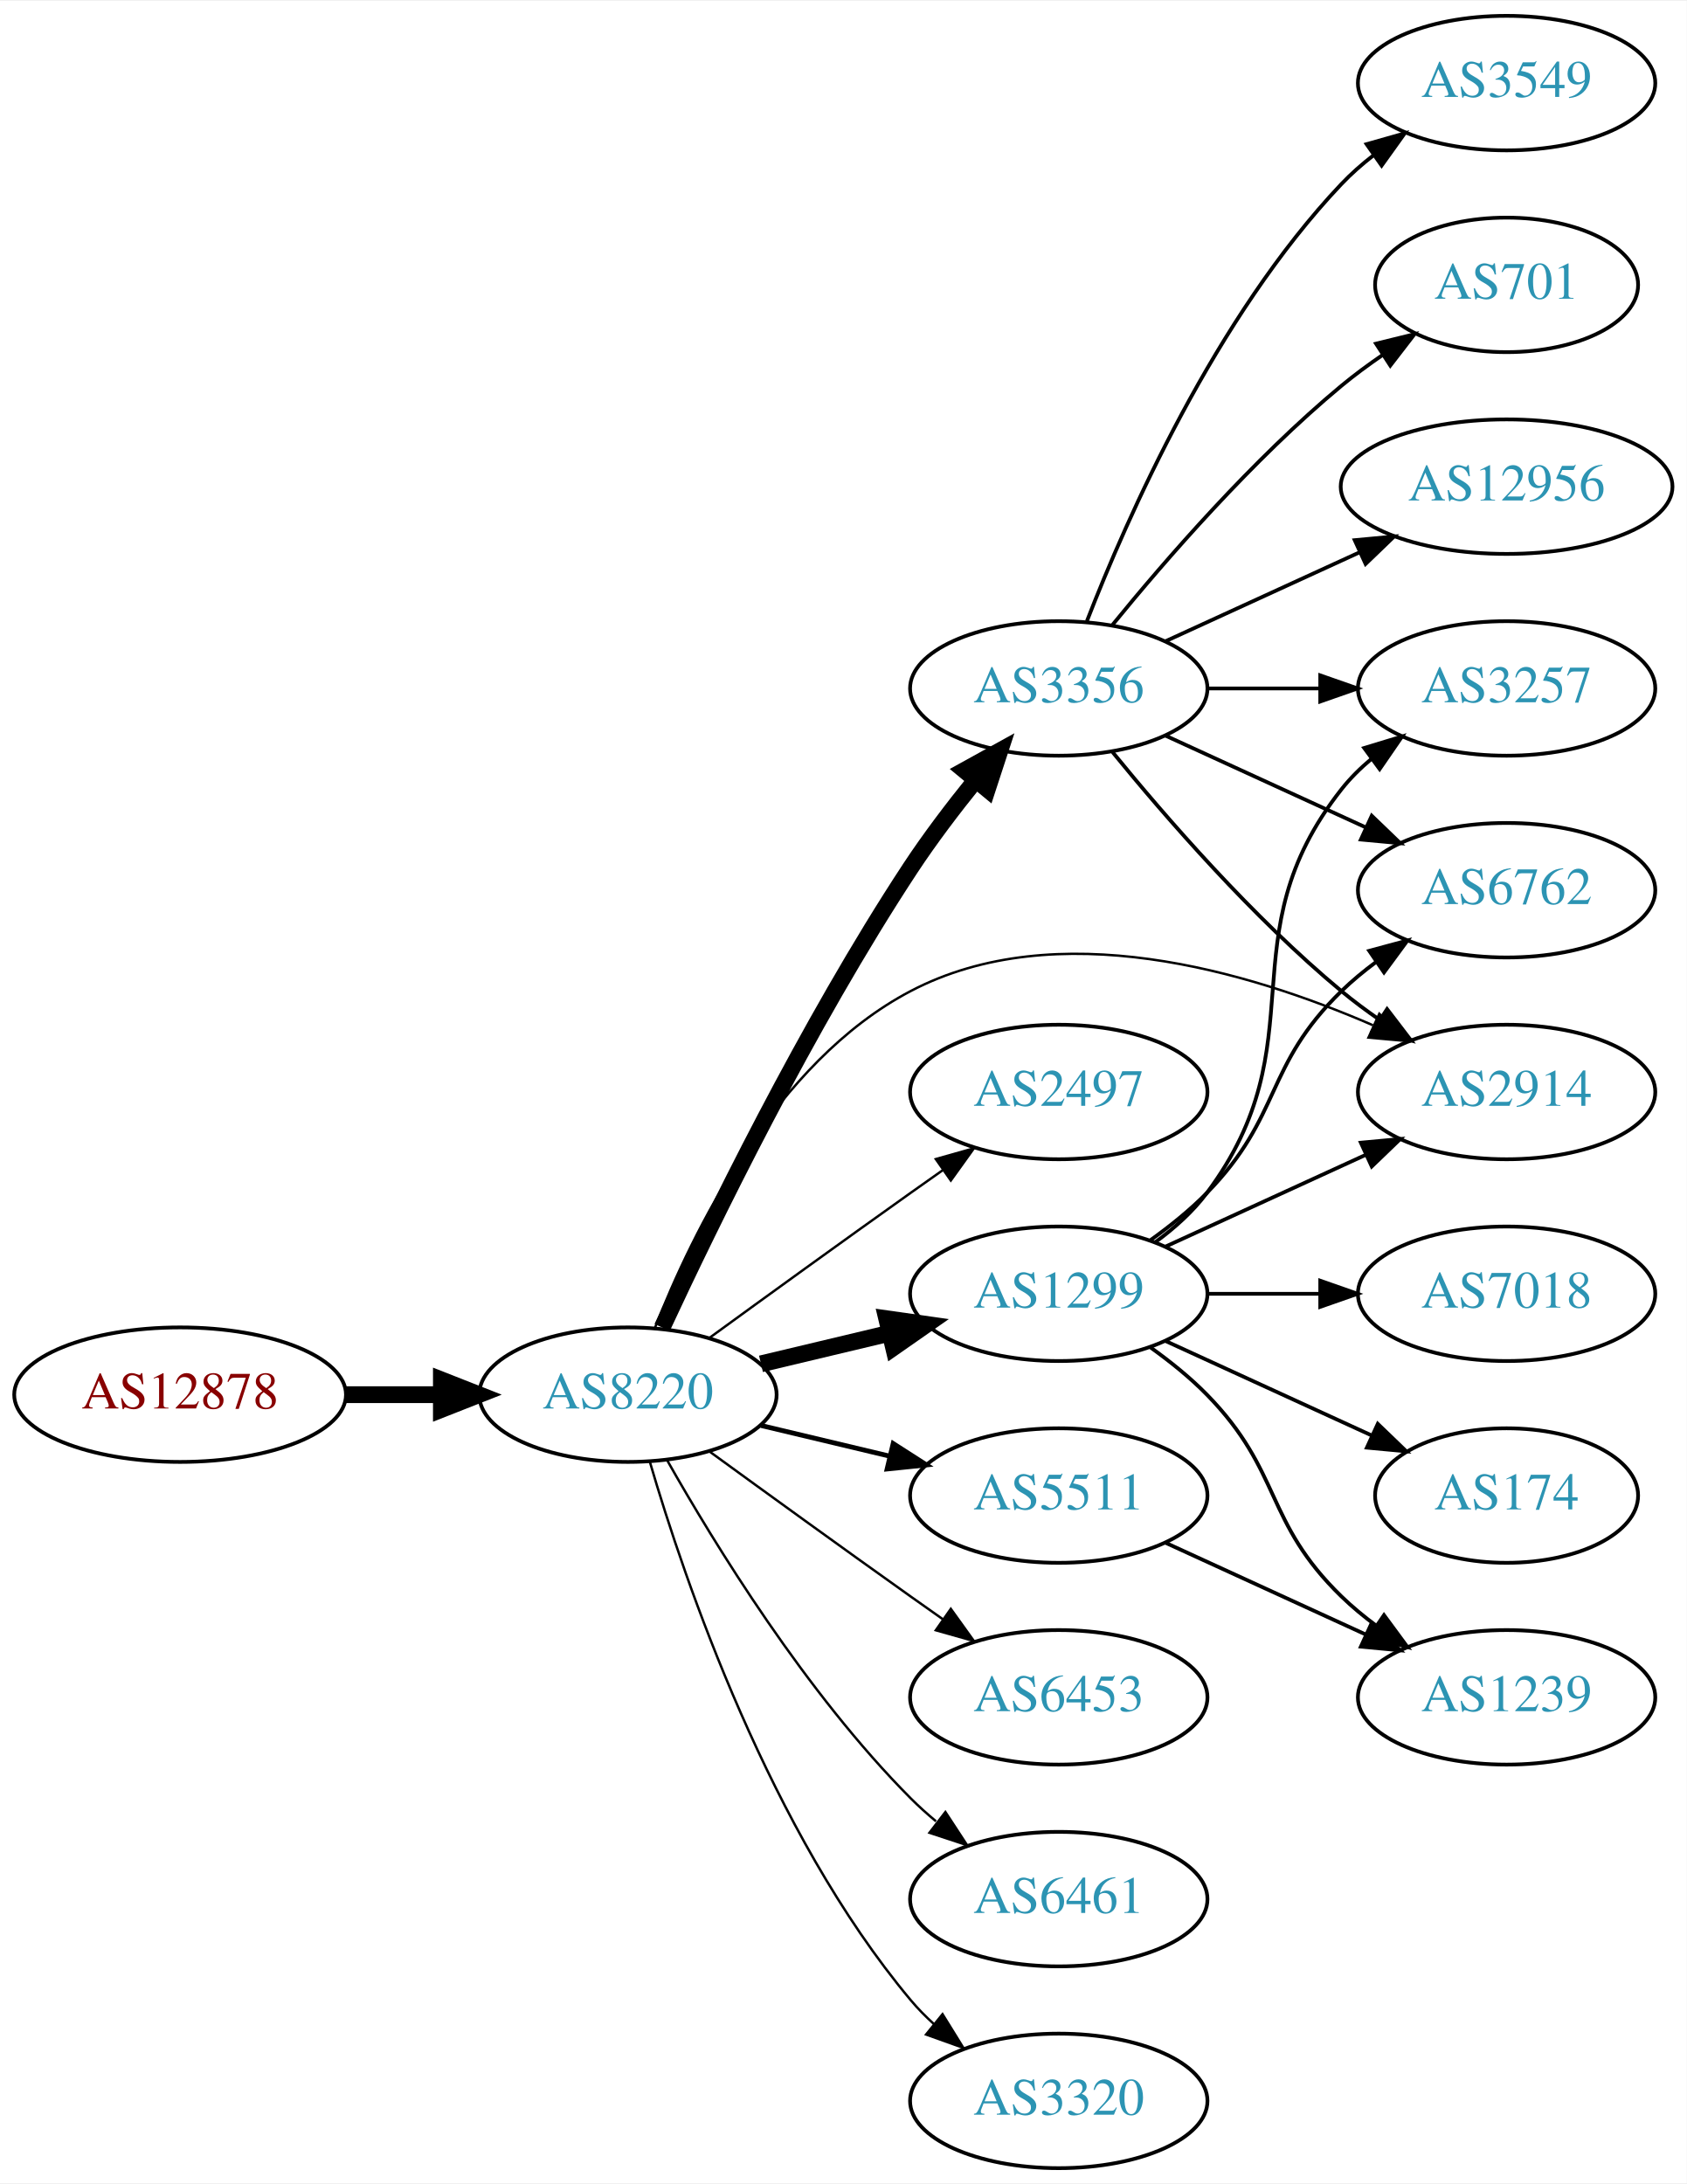
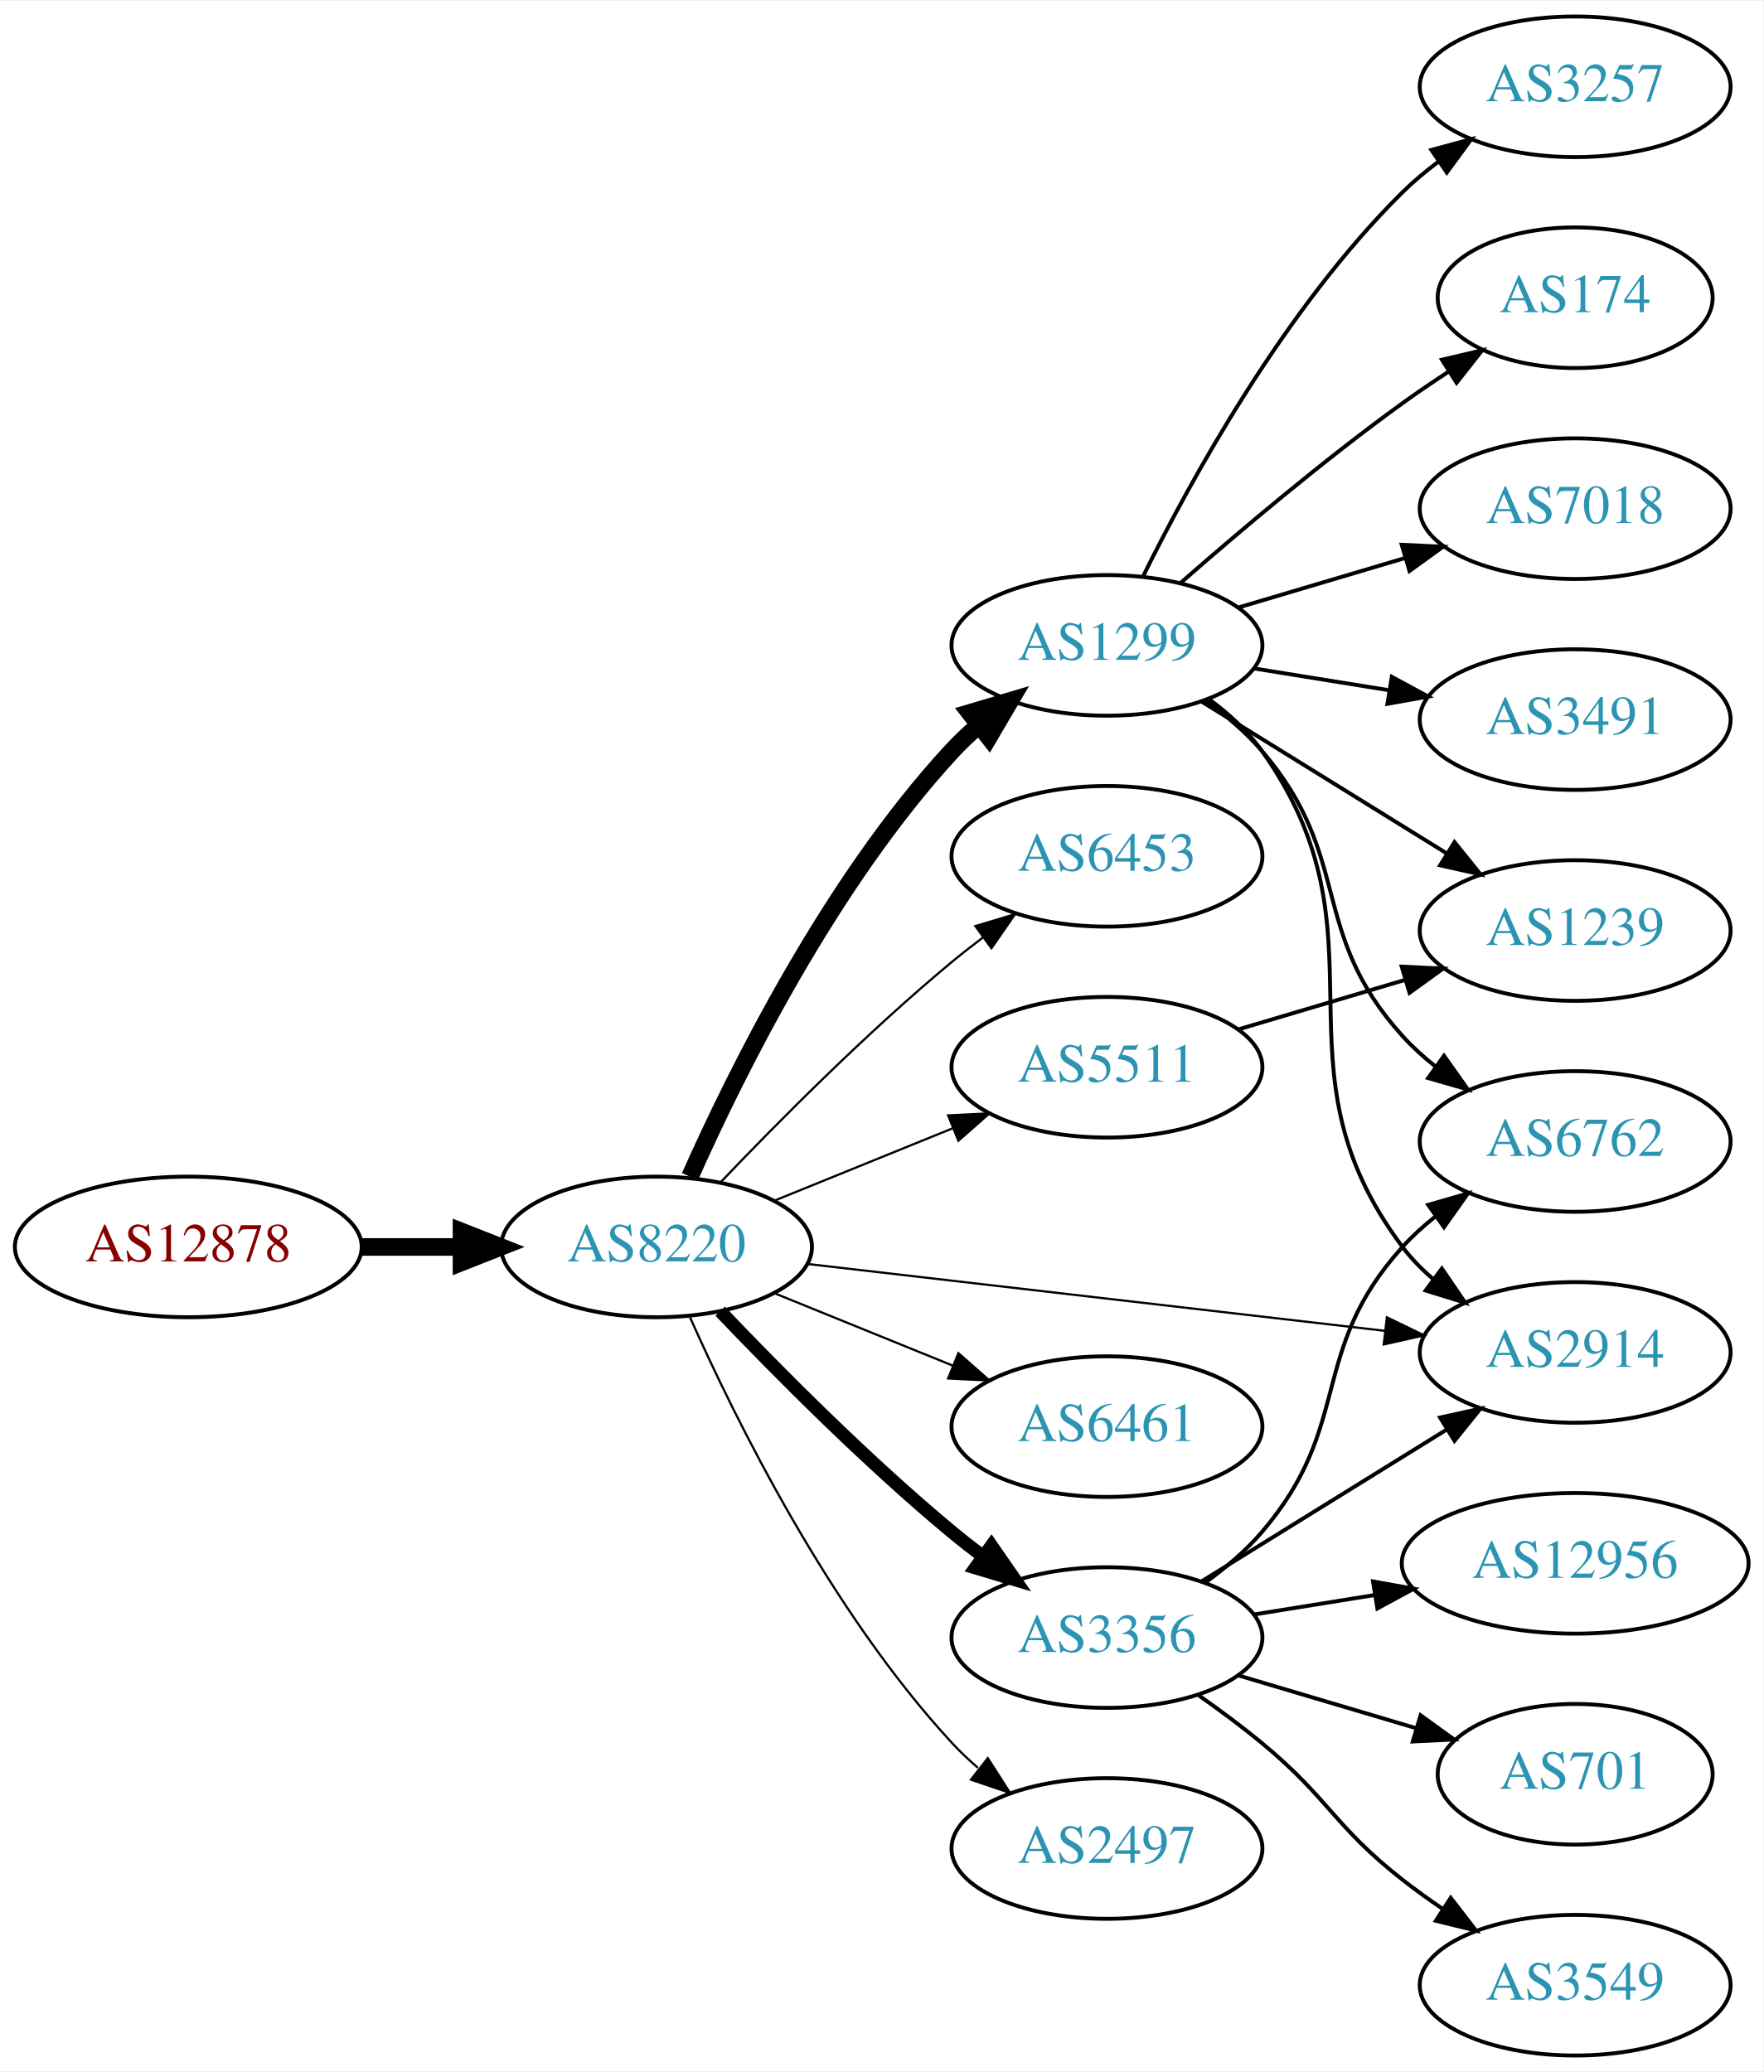
- <svg xmlns="http://www.w3.org/2000/svg" xmlns:xlink="http://www.w3.org/1999/xlink" width="451pt" height="584pt" viewBox="0.00 0.00 451.37 584.00">
-   <g id="graph0" class="graph" transform="scale(1 1) rotate(0) translate(4 580)">
-     <polygon fill="white" stroke="none" points="-4,4 -4,-580 447.37,-580 447.37,4 -4,4" />
+ <svg xmlns="http://www.w3.org/2000/svg" xmlns:xlink="http://www.w3.org/1999/xlink" width="451pt" height="530pt" viewBox="0.00 0.00 451.37 530.00">
+   <g id="graph0" class="graph" transform="scale(1 1) rotate(0) translate(4 526)">
+     <polygon fill="white" stroke="none" points="-4,4 -4,-526 447.37,-526 447.37,4 -4,4" />
    <g id="node1" class="node">
      <g id="a_node1">
        <a xlink:href="/asn/12878" xlink:title="AS12878 ~ Connect-Managed-Cloud [AT]">
          <ellipse fill="#ffffff" stroke="black" cx="44.196" cy="-207" rx="44.393" ry="18" />
          <text text-anchor="middle" x="44.196" y="-203.3" font-family="Times,serif" font-size="14.00" fill="#880000">AS12878</text>
        </a>
      </g>
    </g>
    <g id="node2" class="node">
      <g id="a_node2">
        <a xlink:href="/asn/8220" xlink:title="AS8220 ~ COLT [GB]">
          <ellipse fill="#ffffff" stroke="black" cx="164.039" cy="-207" rx="39.794" ry="18" />
          <text text-anchor="middle" x="164.039" y="-203.3" font-family="Times,serif" font-size="14.00" fill="#2c94b3">AS8220</text>
        </a>
      </g>
    </g>
    <g id="edge1" class="edge">
      <path fill="none" stroke="black" stroke-width="4.5" d="M88.407,-207C96.72,-207 105.482,-207 113.965,-207" />
      <polygon fill="black" stroke="black" stroke-width="4.5" points="114.123,-210.938 124.123,-207 114.123,-203.063 114.123,-210.938" />
    </g>
    <g id="node3" class="node">
      <g id="a_node3">
-         <a xlink:href="/asn/3356" xlink:title="AS3356 ~ Level 3 Parent, LLC [US]">
-           <ellipse fill="#ffffff" stroke="black" cx="279.332" cy="-396" rx="39.794" ry="18" />
-           <text text-anchor="middle" x="279.332" y="-392.3" font-family="Times,serif" font-size="14.00" fill="#2c94b3">AS3356</text>
+         <a xlink:href="/asn/2914" xlink:title="AS2914 ~ NTT America, Inc. [US]">
+           <ellipse fill="#ffffff" stroke="black" cx="399.174" cy="-180" rx="39.794" ry="18" />
+           <text text-anchor="middle" x="399.174" y="-176.3" font-family="Times,serif" font-size="14.00" fill="#2c94b3">AS2914</text>
        </a>
      </g>
    </g>
    <g id="edge2" class="edge">
-       <path fill="none" stroke="black" stroke-width="4.5" d="M173.194,-224.98C185.927,-252.395 211.959,-305.9 239.685,-348 244.845,-355.835 251.004,-363.934 256.873,-371.197" />
-       <polygon fill="black" stroke="black" stroke-width="4.5" points="254.144,-374.076 263.552,-379.274 260.213,-369.058 254.144,-374.076" />
+       <path fill="none" stroke="black" stroke-width="0.562" d="M202.755,-202.632C242.962,-197.976 306.729,-190.59 350.415,-185.531" />
+       <polygon fill="black" stroke="black" stroke-width="0.562" points="350.981,-188.989 360.512,-184.362 350.176,-182.036 350.981,-188.989" />
    </g>
    <g id="node4" class="node">
      <g id="a_node4">
-         <a xlink:href="/asn/1299" xlink:title="AS1299 ~ Telia Carrier [EU]">
-           <ellipse fill="#ffffff" stroke="black" cx="279.332" cy="-234" rx="39.794" ry="18" />
-           <text text-anchor="middle" x="279.332" y="-230.3" font-family="Times,serif" font-size="14.00" fill="#2c94b3">AS1299</text>
+         <a xlink:href="/asn/6453" xlink:title="AS6453 ~ TATA COMMUNICATIONS (AMERICA) INC [US]">
+           <ellipse fill="#ffffff" stroke="black" cx="279.332" cy="-307" rx="39.794" ry="18" />
+           <text text-anchor="middle" x="279.332" y="-303.3" font-family="Times,serif" font-size="14.00" fill="#2c94b3">AS6453</text>
        </a>
      </g>
    </g>
    <g id="edge3" class="edge">
-       <path fill="none" stroke="black" stroke-width="4.5" d="M199.646,-215.248C210.517,-217.838 222.671,-220.735 234.114,-223.462" />
-       <polygon fill="black" stroke="black" stroke-width="4.5" points="233.296,-227.315 243.936,-225.803 235.122,-219.654 233.296,-227.315" />
+       <path fill="none" stroke="black" stroke-width="0.562" d="M180.344,-223.455C194.957,-238.796 217.913,-261.956 239.685,-280 242.206,-282.089 244.882,-284.184 247.604,-286.233" />
+       <polygon fill="black" stroke="black" stroke-width="0.562" points="245.65,-289.139 255.797,-292.187 249.765,-283.477 245.65,-289.139" />
    </g>
    <g id="node5" class="node">
      <g id="a_node5">
-         <a xlink:href="/asn/2497" xlink:title="AS2497 ~ Internet Initiative Japan Inc. [JP]">
-           <ellipse fill="#ffffff" stroke="black" cx="279.332" cy="-288" rx="39.794" ry="18" />
-           <text text-anchor="middle" x="279.332" y="-284.3" font-family="Times,serif" font-size="14.00" fill="#2c94b3">AS2497</text>
+         <a xlink:href="/asn/1299" xlink:title="AS1299 ~ Telia Carrier [EU]">
+           <ellipse fill="#ffffff" stroke="black" cx="279.332" cy="-361" rx="39.794" ry="18" />
+           <text text-anchor="middle" x="279.332" y="-357.3" font-family="Times,serif" font-size="14.00" fill="#2c94b3">AS1299</text>
        </a>
      </g>
    </g>
    <g id="edge4" class="edge">
-       <path fill="none" stroke="black" stroke-width="0.643" d="M185.887,-222.222C200.821,-233.091 221.435,-248.025 239.685,-261 242.506,-263.005 245.449,-265.085 248.397,-267.159" />
-       <polygon fill="black" stroke="black" stroke-width="0.643" points="246.424,-270.05 256.621,-272.926 250.443,-264.319 246.424,-270.05" />
+       <path fill="none" stroke="black" stroke-width="4.5" d="M172.606,-224.996C184.226,-251.143 208.435,-300.197 239.685,-334 241.717,-336.197 243.956,-338.318 246.303,-340.339" />
+       <polygon fill="black" stroke="black" stroke-width="4.5" points="244.246,-343.729 254.548,-346.791 249.099,-337.527 244.246,-343.729" />
    </g>
    <g id="node6" class="node">
      <g id="a_node6">
-         <a xlink:href="/asn/5511" xlink:title="AS5511 ~ Orange S.A. [FR]">
-           <ellipse fill="#ffffff" stroke="black" cx="279.332" cy="-180" rx="39.794" ry="18" />
-           <text text-anchor="middle" x="279.332" y="-176.3" font-family="Times,serif" font-size="14.00" fill="#2c94b3">AS5511</text>
+         <a xlink:href="/asn/3356" xlink:title="AS3356 ~ Level 3 Parent, LLC [US]">
+           <ellipse fill="#ffffff" stroke="black" cx="279.332" cy="-107" rx="39.794" ry="18" />
+           <text text-anchor="middle" x="279.332" y="-103.3" font-family="Times,serif" font-size="14.00" fill="#2c94b3">AS3356</text>
        </a>
      </g>
    </g>
    <g id="edge5" class="edge">
-       <path fill="none" stroke="black" stroke-width="1.286" d="M199.646,-198.752C210.517,-196.162 222.671,-193.265 234.114,-190.538" />
-       <polygon fill="black" stroke="black" stroke-width="1.286" points="235.02,-193.92 243.936,-188.197 233.397,-187.111 235.02,-193.92" />
+       <path fill="none" stroke="black" stroke-width="3.375" d="M180.344,-190.545C194.957,-175.204 217.913,-152.044 239.685,-134 242.206,-131.911 244.882,-129.816 247.604,-127.767" />
+       <polygon fill="black" stroke="black" stroke-width="3.375" points="249.765,-130.523 255.797,-121.813 245.65,-124.861 249.765,-130.523" />
    </g>
    <g id="node7" class="node">
      <g id="a_node7">
-         <a xlink:href="/asn/2914" xlink:title="AS2914 ~ NTT America, Inc. [US]">
-           <ellipse fill="#ffffff" stroke="black" cx="399.174" cy="-288" rx="39.794" ry="18" />
-           <text text-anchor="middle" x="399.174" y="-284.3" font-family="Times,serif" font-size="14.00" fill="#2c94b3">AS2914</text>
+         <a xlink:href="/asn/6461" xlink:title="AS6461 ~ Zayo Bandwidth [US]">
+           <ellipse fill="#ffffff" stroke="black" cx="279.332" cy="-161" rx="39.794" ry="18" />
+           <text text-anchor="middle" x="279.332" y="-157.3" font-family="Times,serif" font-size="14.00" fill="#2c94b3">AS6461</text>
        </a>
      </g>
    </g>
    <g id="edge6" class="edge">
-       <path fill="none" stroke="black" stroke-width="0.643" d="M171.262,-224.866C181.208,-250.293 203.352,-295.945 239.685,-315 278.719,-335.471 329.902,-320.414 363.393,-305.87" />
-       <polygon fill="black" stroke="black" stroke-width="0.643" points="365.108,-308.935 372.766,-301.613 362.213,-302.562 365.108,-308.935" />
+       <path fill="none" stroke="black" stroke-width="0.562" d="M194.214,-195.154C208.09,-189.52 224.867,-182.708 239.776,-176.654" />
+       <polygon fill="black" stroke="black" stroke-width="0.562" points="241.306,-179.811 249.255,-172.806 238.673,-173.325 241.306,-179.811" />
    </g>
    <g id="node8" class="node">
      <g id="a_node8">
-         <a xlink:href="/asn/6453" xlink:title="AS6453 ~ TATA COMMUNICATIONS (AMERICA) INC [US]">
-           <ellipse fill="#ffffff" stroke="black" cx="279.332" cy="-126" rx="39.794" ry="18" />
-           <text text-anchor="middle" x="279.332" y="-122.3" font-family="Times,serif" font-size="14.00" fill="#2c94b3">AS6453</text>
+         <a xlink:href="/asn/5511" xlink:title="AS5511 ~ Orange S.A. [FR]">
+           <ellipse fill="#ffffff" stroke="black" cx="279.332" cy="-253" rx="39.794" ry="18" />
+           <text text-anchor="middle" x="279.332" y="-249.3" font-family="Times,serif" font-size="14.00" fill="#2c94b3">AS5511</text>
        </a>
      </g>
    </g>
    <g id="edge7" class="edge">
-       <path fill="none" stroke="black" stroke-width="0.643" d="M185.887,-191.778C200.821,-180.909 221.435,-165.975 239.685,-153 242.506,-150.995 245.449,-148.915 248.397,-146.841" />
-       <polygon fill="black" stroke="black" stroke-width="0.643" points="250.443,-149.681 256.621,-141.074 246.424,-143.95 250.443,-149.681" />
+       <path fill="none" stroke="black" stroke-width="0.562" d="M194.214,-218.846C208.09,-224.48 224.867,-231.292 239.776,-237.346" />
+       <polygon fill="black" stroke="black" stroke-width="0.562" points="238.673,-240.675 249.255,-241.194 241.306,-234.189 238.673,-240.675" />
    </g>
    <g id="node9" class="node">
      <g id="a_node9">
-         <a xlink:href="/asn/6461" xlink:title="AS6461 ~ Zayo Bandwidth [US]">
-           <ellipse fill="#ffffff" stroke="black" cx="279.332" cy="-72" rx="39.794" ry="18" />
-           <text text-anchor="middle" x="279.332" y="-68.3" font-family="Times,serif" font-size="14.00" fill="#2c94b3">AS6461</text>
+         <a xlink:href="/asn/2497" xlink:title="AS2497 ~ Internet Initiative Japan Inc. [JP]">
+           <ellipse fill="#ffffff" stroke="black" cx="279.332" cy="-53" rx="39.794" ry="18" />
+           <text text-anchor="middle" x="279.332" y="-49.3" font-family="Times,serif" font-size="14.00" fill="#2c94b3">AS2497</text>
        </a>
      </g>
    </g>
    <g id="edge8" class="edge">
-       <path fill="none" stroke="black" stroke-width="0.643" d="M174.498,-189.51C187.28,-166.904 211.712,-127.114 239.685,-99 241.796,-96.879 244.092,-94.812 246.477,-92.829" />
-       <polygon fill="black" stroke="black" stroke-width="0.643" points="248.993,-95.31 254.793,-86.444 244.73,-89.758 248.993,-95.31" />
+       <path fill="none" stroke="black" stroke-width="0.562" d="M172.606,-189.004C184.226,-162.857 208.435,-113.803 239.685,-80 241.717,-77.803 243.956,-75.682 246.303,-73.662" />
+       <polygon fill="black" stroke="black" stroke-width="0.562" points="248.83,-76.128 254.548,-67.209 244.515,-70.616 248.83,-76.128" />
+     </g>
+     <g id="edge14" class="edge">
+       <path fill="none" stroke="black" d="M305.432,-347.242C310.499,-343.506 315.371,-339.068 318.978,-334 353,-286.203 319.745,-253.911 354.978,-207 357.235,-203.995 359.934,-201.243 362.864,-198.744" />
+       <polygon fill="black" stroke="black" points="365.059,-201.474 371.022,-192.716 360.899,-195.844 365.059,-201.474" />
    </g>
    <g id="node10" class="node">
      <g id="a_node10">
-         <a xlink:href="/asn/3320" xlink:title="AS3320 ~ DTAG [DE]">
-           <ellipse fill="#ffffff" stroke="black" cx="279.332" cy="-18" rx="39.794" ry="18" />
-           <text text-anchor="middle" x="279.332" y="-14.3" font-family="Times,serif" font-size="14.00" fill="#2c94b3">AS3320</text>
+         <a xlink:href="/asn/3257" xlink:title="AS3257 ~ GTT [DE]">
+           <ellipse fill="#ffffff" stroke="black" cx="399.174" cy="-504" rx="39.794" ry="18" />
+           <text text-anchor="middle" x="399.174" y="-500.3" font-family="Times,serif" font-size="14.00" fill="#2c94b3">AS3257</text>
        </a>
      </g>
    </g>
    <g id="edge9" class="edge">
-       <path fill="none" stroke="black" stroke-width="0.643" d="M169.913,-188.998C179.227,-157.156 202.043,-90.019 239.685,-45 241.555,-42.763 243.654,-40.626 245.88,-38.604" />
-       <polygon fill="black" stroke="black" stroke-width="0.643" points="248.227,-41.208 253.799,-32.196 243.823,-35.766 248.227,-41.208" />
-     </g>
-     <g id="edge15" class="edge">
-       <path fill="none" stroke="black" d="M293.751,-378.935C307.865,-361.625 331.28,-334.655 354.978,-315 358.194,-312.332 361.695,-309.73 365.265,-307.259" />
-       <polygon fill="black" stroke="black" points="367.189,-310.183 373.622,-301.764 363.343,-304.334 367.189,-310.183" />
+       <path fill="none" stroke="black" d="M288.651,-378.816C300.674,-403.17 324.808,-447.225 354.978,-477 357.801,-479.786 360.96,-482.424 364.251,-484.881" />
+       <polygon fill="black" stroke="black" points="362.361,-487.829 372.588,-490.596 366.319,-482.055 362.361,-487.829" />
    </g>
    <g id="node11" class="node">
      <g id="a_node11">
-         <a xlink:href="/asn/3549" xlink:title="AS3549 ~ Level 3 Parent, LLC [US]">
-           <ellipse fill="#ffffff" stroke="black" cx="399.174" cy="-558" rx="39.794" ry="18" />
-           <text text-anchor="middle" x="399.174" y="-554.3" font-family="Times,serif" font-size="14.00" fill="#2c94b3">AS3549</text>
+         <a xlink:href="/asn/174" xlink:title="AS174 ~ Cogent Communications [US]">
+           <ellipse fill="#ffffff" stroke="black" cx="399.174" cy="-450" rx="35.194" ry="18" />
+           <text text-anchor="middle" x="399.174" y="-446.3" font-family="Times,serif" font-size="14.00" fill="#2c94b3">AS174</text>
        </a>
      </g>
    </g>
    <g id="edge10" class="edge">
-       <path fill="none" stroke="black" d="M286.855,-413.994C297.605,-441.728 321.262,-495.429 354.978,-531 357.564,-533.728 360.481,-536.294 363.55,-538.677" />
-       <polygon fill="black" stroke="black" points="361.704,-541.658 371.898,-544.543 365.728,-535.93 361.704,-541.658" />
+       <path fill="none" stroke="black" d="M298.189,-376.995C312.979,-389.954 334.771,-408.394 354.978,-423 358.707,-425.696 362.705,-428.411 366.708,-431.026" />
+       <polygon fill="black" stroke="black" points="365.063,-434.128 375.378,-436.546 368.822,-428.223 365.063,-434.128" />
    </g>
    <g id="node12" class="node">
      <g id="a_node12">
-         <a xlink:href="/asn/701" xlink:title="AS701 ~ UUNET [US]">
-           <ellipse fill="#ffffff" stroke="black" cx="399.174" cy="-504" rx="35.194" ry="18" />
-           <text text-anchor="middle" x="399.174" y="-500.3" font-family="Times,serif" font-size="14.00" fill="#2c94b3">AS701</text>
+         <a xlink:href="/asn/7018" xlink:title="AS7018 ~ AT&amp;T Services, Inc. [US]">
+           <ellipse fill="#ffffff" stroke="black" cx="399.174" cy="-396" rx="39.794" ry="18" />
+           <text text-anchor="middle" x="399.174" y="-392.3" font-family="Times,serif" font-size="14.00" fill="#2c94b3">AS7018</text>
        </a>
      </g>
    </g>
    <g id="edge11" class="edge">
-       <path fill="none" stroke="black" d="M293.751,-413.065C307.865,-430.375 331.28,-457.345 354.978,-477 358.441,-479.872 362.234,-482.669 366.088,-485.308" />
-       <polygon fill="black" stroke="black" points="364.231,-488.275 374.521,-490.797 368.05,-482.408 364.231,-488.275" />
+       <path fill="none" stroke="black" d="M312.845,-370.657C326.001,-374.564 341.373,-379.13 355.417,-383.301" />
+       <polygon fill="black" stroke="black" points="354.776,-386.761 365.358,-386.253 356.769,-380.051 354.776,-386.761" />
    </g>
    <g id="node13" class="node">
      <g id="a_node13">
        <a xlink:href="/asn/6762" xlink:title="AS6762 ~ TELECOM ITALIA SPARKLE S.p.A. [IT]">
-           <ellipse fill="#ffffff" stroke="black" cx="399.174" cy="-342" rx="39.794" ry="18" />
-           <text text-anchor="middle" x="399.174" y="-338.3" font-family="Times,serif" font-size="14.00" fill="#2c94b3">AS6762</text>
+           <ellipse fill="#ffffff" stroke="black" cx="399.174" cy="-234" rx="39.794" ry="18" />
+           <text text-anchor="middle" x="399.174" y="-230.3" font-family="Times,serif" font-size="14.00" fill="#2c94b3">AS6762</text>
        </a>
      </g>
    </g>
    <g id="edge12" class="edge">
-       <path fill="none" stroke="black" d="M307.96,-383.339C323.917,-376.027 344.188,-366.739 361.471,-358.819" />
-       <polygon fill="black" stroke="black" points="363.085,-361.929 370.718,-354.581 360.169,-355.565 363.085,-361.929" />
+       <path fill="none" stroke="black" d="M304.369,-347.017C309.606,-343.242 314.819,-338.843 318.978,-334 342.546,-306.556 330.715,-287.832 354.978,-261 357.499,-258.212 360.373,-255.606 363.414,-253.198" />
+       <polygon fill="black" stroke="black" points="365.598,-255.94 371.725,-247.297 361.545,-250.232 365.598,-255.94" />
    </g>
    <g id="node14" class="node">
      <g id="a_node14">
-         <a xlink:href="/asn/3257" xlink:title="AS3257 ~ GTT [DE]">
-           <ellipse fill="#ffffff" stroke="black" cx="399.174" cy="-396" rx="39.794" ry="18" />
-           <text text-anchor="middle" x="399.174" y="-392.3" font-family="Times,serif" font-size="14.00" fill="#2c94b3">AS3257</text>
+         <a xlink:href="/asn/3491" xlink:title="AS3491 ~ PCCW Global, Inc. [US]">
+           <ellipse fill="#ffffff" stroke="black" cx="399.174" cy="-342" rx="39.794" ry="18" />
+           <text text-anchor="middle" x="399.174" y="-338.3" font-family="Times,serif" font-size="14.00" fill="#2c94b3">AS3491</text>
        </a>
      </g>
    </g>
    <g id="edge13" class="edge">
-       <path fill="none" stroke="black" d="M319.244,-396C328.798,-396 339.147,-396 349.11,-396" />
-       <polygon fill="black" stroke="black" points="349.302,-399.5 359.302,-396 349.302,-392.5 349.302,-399.5" />
+       <path fill="none" stroke="black" d="M316.972,-355.092C327.946,-353.323 340.129,-351.359 351.65,-349.501" />
+       <polygon fill="black" stroke="black" points="352.241,-352.951 361.557,-347.904 351.127,-346.04 352.241,-352.951" />
    </g>
    <g id="node15" class="node">
      <g id="a_node15">
-         <a xlink:href="/asn/12956" xlink:title="AS12956 ~ TELXIUS [ES]">
-           <ellipse fill="#ffffff" stroke="black" cx="399.174" cy="-450" rx="44.393" ry="18" />
-           <text text-anchor="middle" x="399.174" y="-446.3" font-family="Times,serif" font-size="14.00" fill="#2c94b3">AS12956</text>
-         </a>
-       </g>
-     </g>
-     <g id="edge14" class="edge">
-       <path fill="none" stroke="black" d="M307.96,-408.661C323.458,-415.762 343.025,-424.728 359.971,-432.494" />
-       <polygon fill="black" stroke="black" points="358.525,-435.681 369.074,-436.665 361.441,-429.317 358.525,-435.681" />
-     </g>
-     <g id="edge20" class="edge">
-       <path fill="none" stroke="black" d="M307.96,-246.661C323.917,-253.973 344.188,-263.261 361.471,-271.181" />
-       <polygon fill="black" stroke="black" points="360.169,-274.435 370.718,-275.419 363.085,-268.071 360.169,-274.435" />
-     </g>
-     <g id="edge17" class="edge">
-       <path fill="none" stroke="black" d="M303.926,-248.389C309.182,-252.148 314.513,-256.437 318.978,-261 339.151,-281.617 334.285,-294.906 354.978,-315 357.823,-317.763 360.997,-320.386 364.297,-322.834" />
-       <polygon fill="black" stroke="black" points="362.414,-325.786 372.645,-328.538 366.363,-320.006 362.414,-325.786" />
-     </g>
-     <g id="edge18" class="edge">
-       <path fill="none" stroke="black" d="M305.262,-247.882C310.338,-251.611 315.256,-256.016 318.978,-261 349.249,-301.542 323.679,-329.246 354.978,-369 357.303,-371.953 360.047,-374.67 363.006,-377.147" />
-       <polygon fill="black" stroke="black" points="361.065,-380.064 371.203,-383.145 365.199,-374.415 361.065,-380.064" />
+         <a xlink:href="/asn/1239" xlink:title="AS1239 ~ Sprint [US]">
+           <ellipse fill="#ffffff" stroke="black" cx="399.174" cy="-288" rx="39.794" ry="18" />
+           <text text-anchor="middle" x="399.174" y="-284.3" font-family="Times,serif" font-size="14.00" fill="#2c94b3">AS1239</text>
+         </a>
+       </g>
+     </g>
+     <g id="edge15" class="edge">
+       <path fill="none" stroke="black" d="M303.614,-346.578C321.529,-335.479 346.486,-320.019 366.263,-307.768" />
+       <polygon fill="black" stroke="black" points="368.283,-310.634 374.941,-302.392 364.596,-304.683 368.283,-310.634" />
+     </g>
+     <g id="edge19" class="edge">
+       <path fill="none" stroke="black" d="M303.614,-121.422C321.529,-132.521 346.486,-147.981 366.263,-160.232" />
+       <polygon fill="black" stroke="black" points="364.596,-163.317 374.941,-165.608 368.283,-157.366 364.596,-163.317" />
+     </g>
+     <g id="edge16" class="edge">
+       <path fill="none" stroke="black" d="M304.369,-120.983C309.606,-124.758 314.819,-129.157 318.978,-134 342.546,-161.444 330.715,-180.168 354.978,-207 357.499,-209.788 360.373,-212.394 363.414,-214.802" />
+       <polygon fill="black" stroke="black" points="361.545,-217.768 371.725,-220.703 365.598,-212.06 361.545,-217.768" />
    </g>
    <g id="node16" class="node">
      <g id="a_node16">
-         <a xlink:href="/asn/7018" xlink:title="AS7018 ~ AT&amp;T Services, Inc. [US]">
-           <ellipse fill="#ffffff" stroke="black" cx="399.174" cy="-234" rx="39.794" ry="18" />
-           <text text-anchor="middle" x="399.174" y="-230.3" font-family="Times,serif" font-size="14.00" fill="#2c94b3">AS7018</text>
-         </a>
-       </g>
-     </g>
-     <g id="edge16" class="edge">
-       <path fill="none" stroke="black" d="M319.244,-234C328.798,-234 339.147,-234 349.11,-234" />
-       <polygon fill="black" stroke="black" points="349.302,-237.5 359.302,-234 349.302,-230.5 349.302,-237.5" />
+         <a xlink:href="/asn/701" xlink:title="AS701 ~ UUNET [US]">
+           <ellipse fill="#ffffff" stroke="black" cx="399.174" cy="-72" rx="35.194" ry="18" />
+           <text text-anchor="middle" x="399.174" y="-68.3" font-family="Times,serif" font-size="14.00" fill="#2c94b3">AS701</text>
+         </a>
+       </g>
+     </g>
+     <g id="edge17" class="edge">
+       <path fill="none" stroke="black" d="M312.845,-97.343C326.904,-93.168 343.493,-88.241 358.288,-83.846" />
+       <polygon fill="black" stroke="black" points="359.601,-87.108 368.191,-80.905 357.608,-80.397 359.601,-87.108" />
    </g>
    <g id="node17" class="node">
      <g id="a_node17">
-         <a xlink:href="/asn/174" xlink:title="AS174 ~ Cogent Communications [US]">
-           <ellipse fill="#ffffff" stroke="black" cx="399.174" cy="-180" rx="35.194" ry="18" />
-           <text text-anchor="middle" x="399.174" y="-176.3" font-family="Times,serif" font-size="14.00" fill="#2c94b3">AS174</text>
-         </a>
-       </g>
-     </g>
-     <g id="edge19" class="edge">
-       <path fill="none" stroke="black" d="M307.96,-221.339C324.377,-213.817 345.358,-204.202 362.955,-196.139" />
-       <polygon fill="black" stroke="black" points="364.7,-199.189 372.332,-191.842 361.783,-192.826 364.7,-199.189" />
+         <a xlink:href="/asn/3549" xlink:title="AS3549 ~ Level 3 Parent, LLC [US]">
+           <ellipse fill="#ffffff" stroke="black" cx="399.174" cy="-18" rx="39.794" ry="18" />
+           <text text-anchor="middle" x="399.174" y="-14.3" font-family="Times,serif" font-size="14.00" fill="#2c94b3">AS3549</text>
+         </a>
+       </g>
+     </g>
+     <g id="edge18" class="edge">
+       <path fill="none" stroke="black" d="M302.857,-92.176C308.264,-88.371 313.93,-84.171 318.978,-80 336.181,-65.786 337.417,-58.77 354.978,-45 358.266,-42.422 361.812,-39.875 365.409,-37.437" />
+       <polygon fill="black" stroke="black" points="367.323,-40.367 373.795,-31.979 363.505,-34.5 367.323,-40.367" />
    </g>
    <g id="node18" class="node">
      <g id="a_node18">
-         <a xlink:href="/asn/1239" xlink:title="AS1239 ~ Sprint [US]">
-           <ellipse fill="#ffffff" stroke="black" cx="399.174" cy="-126" rx="39.794" ry="18" />
-           <text text-anchor="middle" x="399.174" y="-122.3" font-family="Times,serif" font-size="14.00" fill="#2c94b3">AS1239</text>
-         </a>
-       </g>
+         <a xlink:href="/asn/12956" xlink:title="AS12956 ~ TELXIUS [ES]">
+           <ellipse fill="#ffffff" stroke="black" cx="399.174" cy="-126" rx="44.393" ry="18" />
+           <text text-anchor="middle" x="399.174" y="-122.3" font-family="Times,serif" font-size="14.00" fill="#2c94b3">AS12956</text>
+         </a>
+       </g>
+     </g>
+     <g id="edge20" class="edge">
+       <path fill="none" stroke="black" d="M316.972,-112.908C326.701,-114.476 337.381,-116.198 347.707,-117.863" />
+       <polygon fill="black" stroke="black" points="347.437,-121.365 357.867,-119.501 348.551,-114.454 347.437,-121.365" />
    </g>
    <g id="edge21" class="edge">
-       <path fill="none" stroke="black" d="M303.926,-219.611C309.182,-215.852 314.513,-211.563 318.978,-207 339.151,-186.383 334.285,-173.094 354.978,-153 357.823,-150.237 360.997,-147.614 364.297,-145.166" />
-       <polygon fill="black" stroke="black" points="366.363,-147.994 372.645,-139.462 362.414,-142.214 366.363,-147.994" />
-     </g>
-     <g id="edge22" class="edge">
-       <path fill="none" stroke="black" d="M307.96,-167.339C323.917,-160.027 344.188,-150.739 361.471,-142.819" />
-       <polygon fill="black" stroke="black" points="363.085,-145.929 370.718,-138.581 360.169,-139.565 363.085,-145.929" />
+       <path fill="none" stroke="black" d="M312.845,-262.657C326.001,-266.564 341.373,-271.13 355.417,-275.301" />
+       <polygon fill="black" stroke="black" points="354.776,-278.761 365.358,-278.253 356.769,-272.051 354.776,-278.761" />
    </g>
  </g>
</svg>
